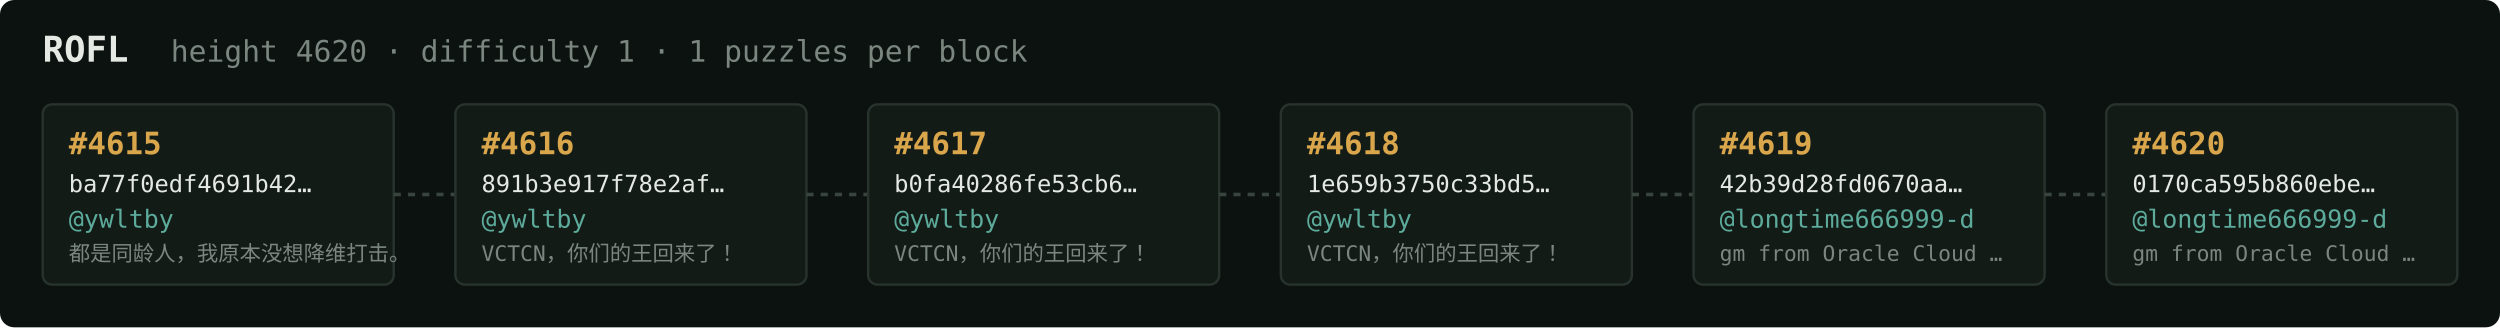
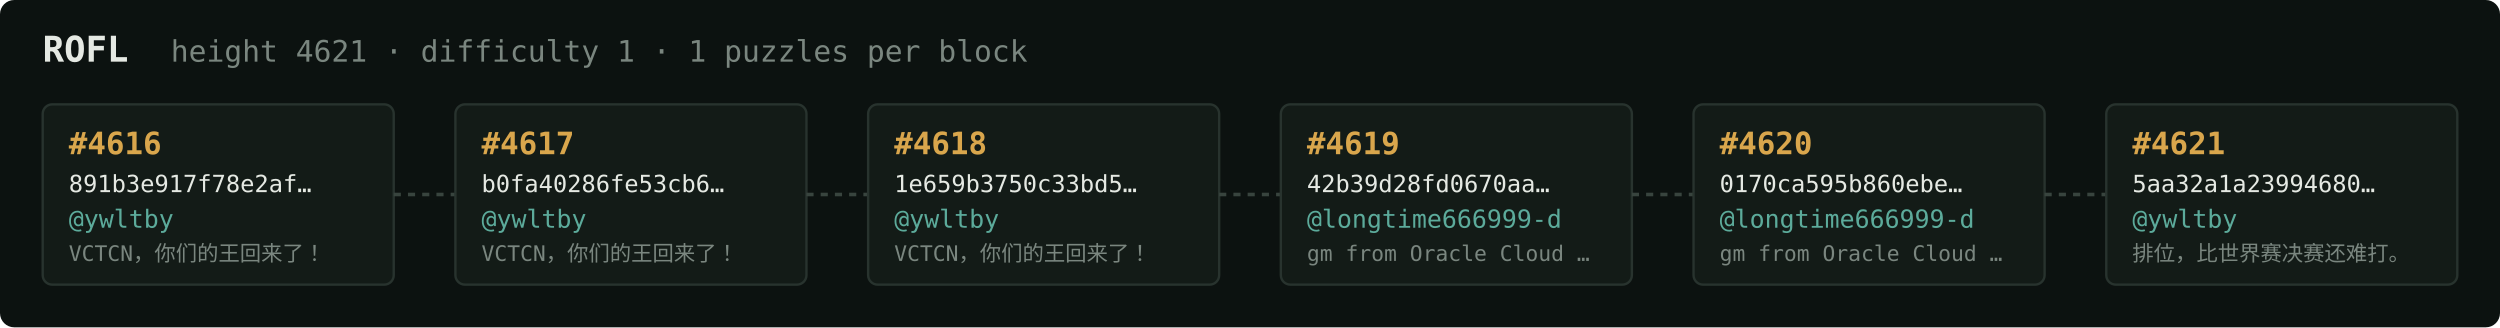
<svg xmlns="http://www.w3.org/2000/svg" width="1054" height="138" viewBox="0 0 1054 138" font-family="ui-monospace,SFMono-Regular,Menlo,monospace">
  <rect fill="#0c1210" width="1054" height="138" rx="6" />
  <text x="18" y="26" fill="#e5e9e3" font-size="15" font-weight="700">ROFL</text>
-   <text x="72" y="26" fill="#7a867f" font-size="12.5">height 4620 · difficulty 1 · 1 puzzles per block</text>
+   <text x="72" y="26" fill="#7a867f" font-size="12.5">height 4621 · difficulty 1 · 1 puzzles per block</text>
  <rect x="18" y="44" width="148" height="76" rx="4" fill="#131b17" stroke="#28332e" stroke-width="1" />
-   <text x="29" y="65" fill="#d9a64c" font-size="13" font-weight="700">#4615</text>
-   <text x="29" y="81" fill="#e5e9e3" font-size="10">ba77f0edf4691b42…</text>
+   <text x="29" y="65" fill="#d9a64c" font-size="13" font-weight="700">#4616</text>
+   <text x="29" y="81" fill="#e5e9e3" font-size="10">891b3e917f78e2af…</text>
  <text x="29" y="96" fill="#5cab9b" font-size="10.5">@ywltby</text>
-   <text x="29" y="110" fill="#7a867f" font-size="9">都是同龄人，我原本没想降维打击。</text>
+   <text x="29" y="110" fill="#7a867f" font-size="9">VCTCN，你们的王回来了！</text>
  <line x1="166" y1="82.0" x2="192" y2="82.0" stroke="#38443e" stroke-width="1.5" stroke-dasharray="3 3" />
  <rect x="192" y="44" width="148" height="76" rx="4" fill="#131b17" stroke="#28332e" stroke-width="1" />
-   <text x="203" y="65" fill="#d9a64c" font-size="13" font-weight="700">#4616</text>
-   <text x="203" y="81" fill="#e5e9e3" font-size="10">891b3e917f78e2af…</text>
+   <text x="203" y="65" fill="#d9a64c" font-size="13" font-weight="700">#4617</text>
+   <text x="203" y="81" fill="#e5e9e3" font-size="10">b0fa40286fe53cb6…</text>
  <text x="203" y="96" fill="#5cab9b" font-size="10.5">@ywltby</text>
  <text x="203" y="110" fill="#7a867f" font-size="9">VCTCN，你们的王回来了！</text>
  <line x1="340" y1="82.0" x2="366" y2="82.0" stroke="#38443e" stroke-width="1.5" stroke-dasharray="3 3" />
  <rect x="366" y="44" width="148" height="76" rx="4" fill="#131b17" stroke="#28332e" stroke-width="1" />
-   <text x="377" y="65" fill="#d9a64c" font-size="13" font-weight="700">#4617</text>
-   <text x="377" y="81" fill="#e5e9e3" font-size="10">b0fa40286fe53cb6…</text>
+   <text x="377" y="65" fill="#d9a64c" font-size="13" font-weight="700">#4618</text>
+   <text x="377" y="81" fill="#e5e9e3" font-size="10">1e659b3750c33bd5…</text>
  <text x="377" y="96" fill="#5cab9b" font-size="10.5">@ywltby</text>
  <text x="377" y="110" fill="#7a867f" font-size="9">VCTCN，你们的王回来了！</text>
  <line x1="514" y1="82.0" x2="540" y2="82.0" stroke="#38443e" stroke-width="1.5" stroke-dasharray="3 3" />
  <rect x="540" y="44" width="148" height="76" rx="4" fill="#131b17" stroke="#28332e" stroke-width="1" />
-   <text x="551" y="65" fill="#d9a64c" font-size="13" font-weight="700">#4618</text>
-   <text x="551" y="81" fill="#e5e9e3" font-size="10">1e659b3750c33bd5…</text>
-   <text x="551" y="96" fill="#5cab9b" font-size="10.5">@ywltby</text>
-   <text x="551" y="110" fill="#7a867f" font-size="9">VCTCN，你们的王回来了！</text>
+   <text x="551" y="65" fill="#d9a64c" font-size="13" font-weight="700">#4619</text>
+   <text x="551" y="81" fill="#e5e9e3" font-size="10">42b39d28fd0670aa…</text>
+   <text x="551" y="96" fill="#5cab9b" font-size="10.5">@longtime666999-d</text>
+   <text x="551" y="110" fill="#7a867f" font-size="9">gm from Oracle Cloud …</text>
  <line x1="688" y1="82.0" x2="714" y2="82.0" stroke="#38443e" stroke-width="1.5" stroke-dasharray="3 3" />
  <rect x="714" y="44" width="148" height="76" rx="4" fill="#131b17" stroke="#28332e" stroke-width="1" />
-   <text x="725" y="65" fill="#d9a64c" font-size="13" font-weight="700">#4619</text>
-   <text x="725" y="81" fill="#e5e9e3" font-size="10">42b39d28fd0670aa…</text>
+   <text x="725" y="65" fill="#d9a64c" font-size="13" font-weight="700">#4620</text>
+   <text x="725" y="81" fill="#e5e9e3" font-size="10">0170ca595b860ebe…</text>
  <text x="725" y="96" fill="#5cab9b" font-size="10.5">@longtime666999-d</text>
  <text x="725" y="110" fill="#7a867f" font-size="9">gm from Oracle Cloud …</text>
  <line x1="862" y1="82.0" x2="888" y2="82.0" stroke="#38443e" stroke-width="1.5" stroke-dasharray="3 3" />
  <rect x="888" y="44" width="148" height="76" rx="4" fill="#131b17" stroke="#28332e" stroke-width="1" />
-   <text x="899" y="65" fill="#d9a64c" font-size="13" font-weight="700">#4620</text>
-   <text x="899" y="81" fill="#e5e9e3" font-size="10">0170ca595b860ebe…</text>
-   <text x="899" y="96" fill="#5cab9b" font-size="10.5">@longtime666999-d</text>
-   <text x="899" y="110" fill="#7a867f" font-size="9">gm from Oracle Cloud …</text>
+   <text x="899" y="65" fill="#d9a64c" font-size="13" font-weight="700">#4621</text>
+   <text x="899" y="81" fill="#e5e9e3" font-size="10">5aa32a1a23994680…</text>
+   <text x="899" y="96" fill="#5cab9b" font-size="10.5">@ywltby</text>
+   <text x="899" y="110" fill="#7a867f" font-size="9">排位，比世界赛决赛还难打。</text>
</svg>
